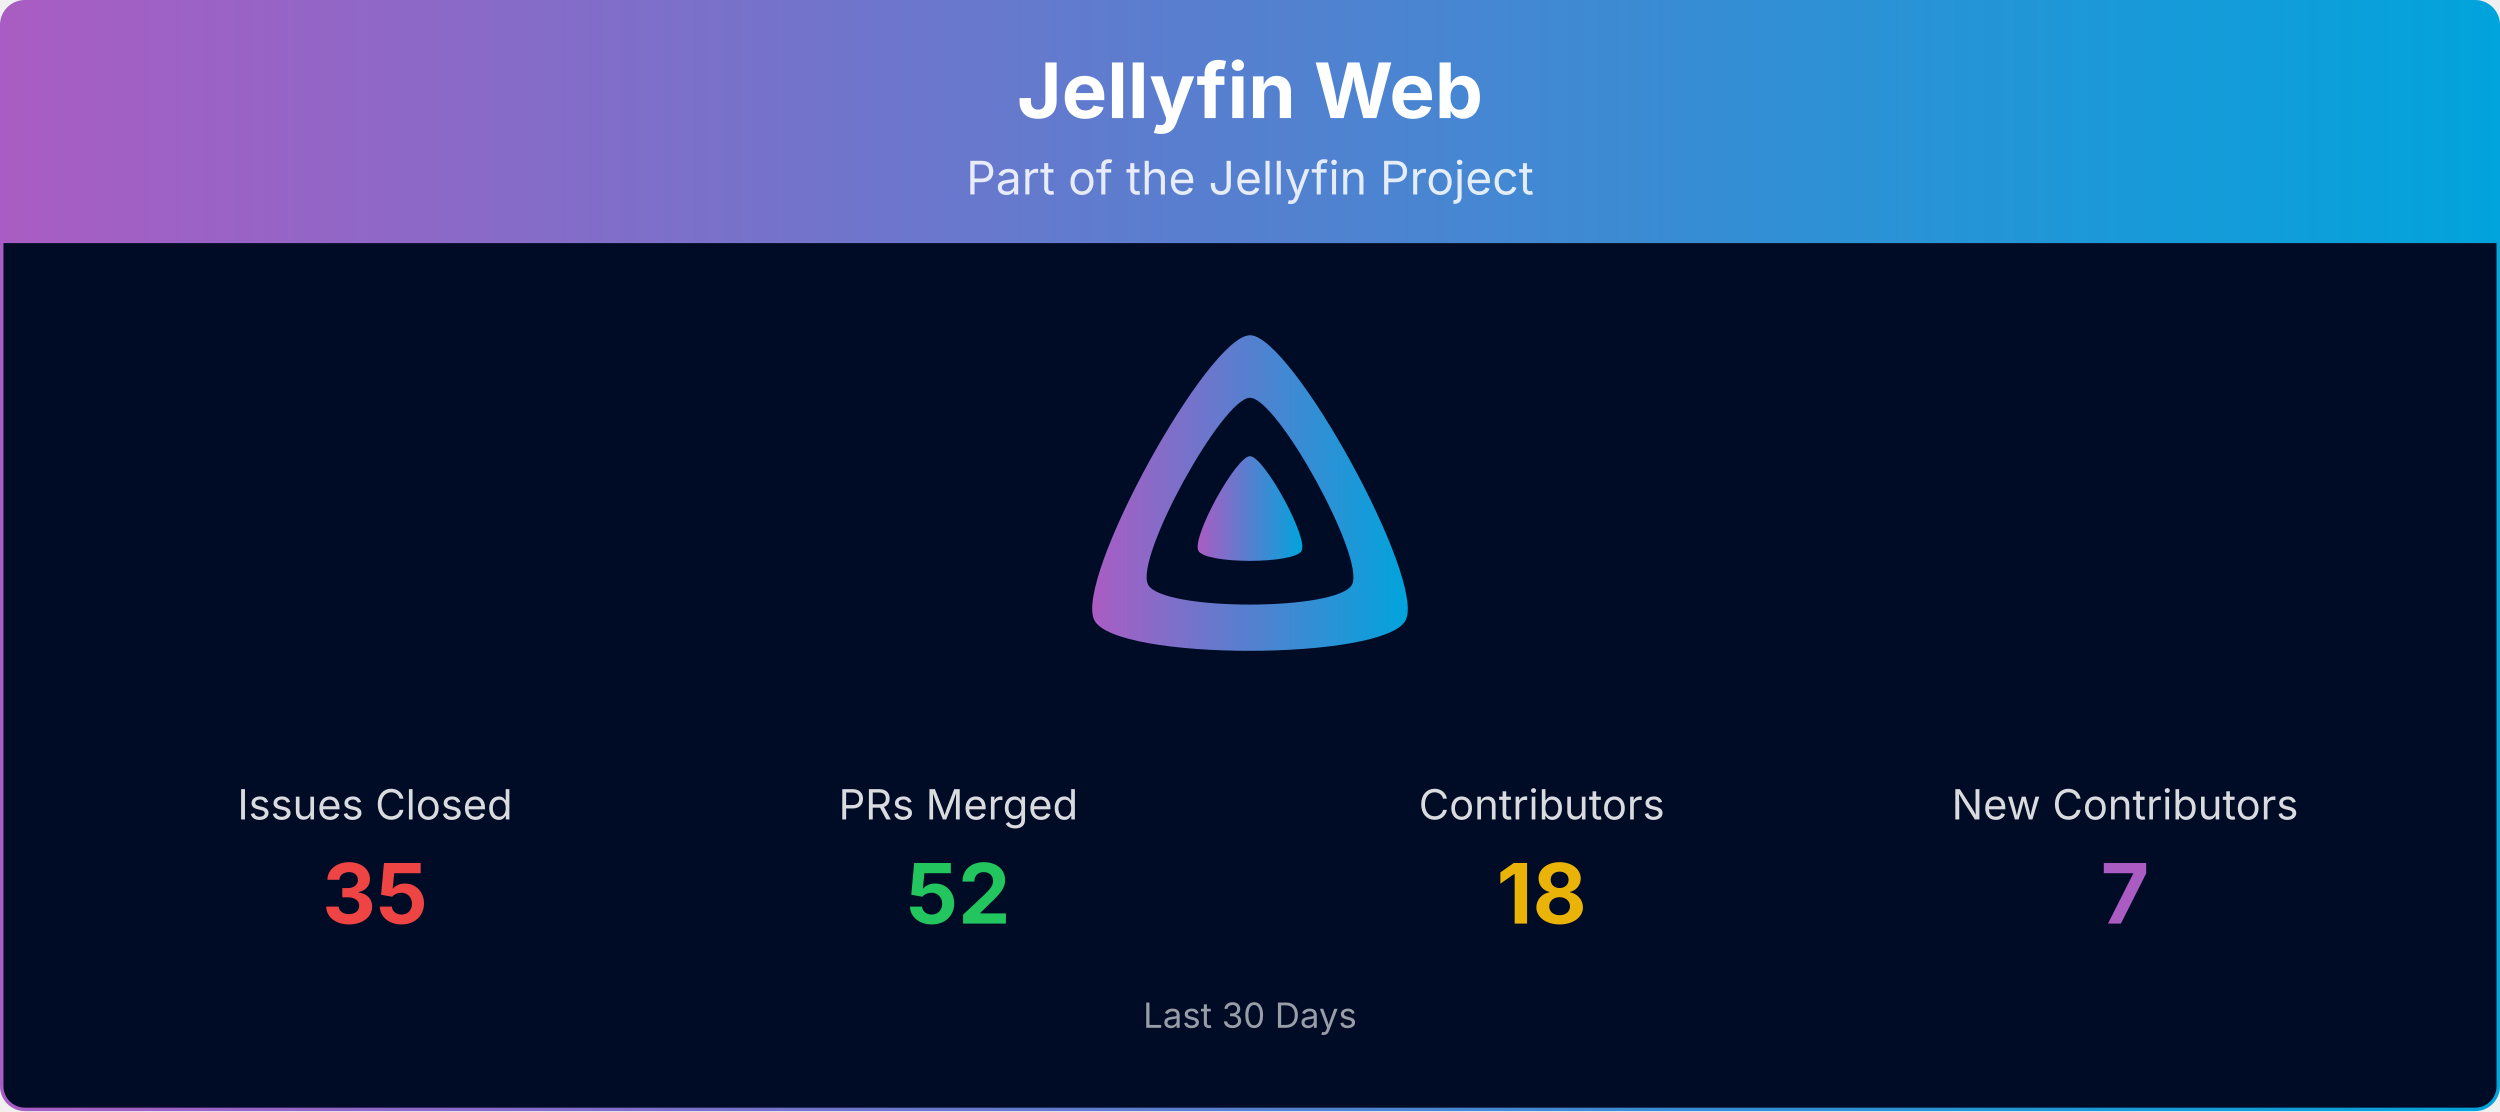
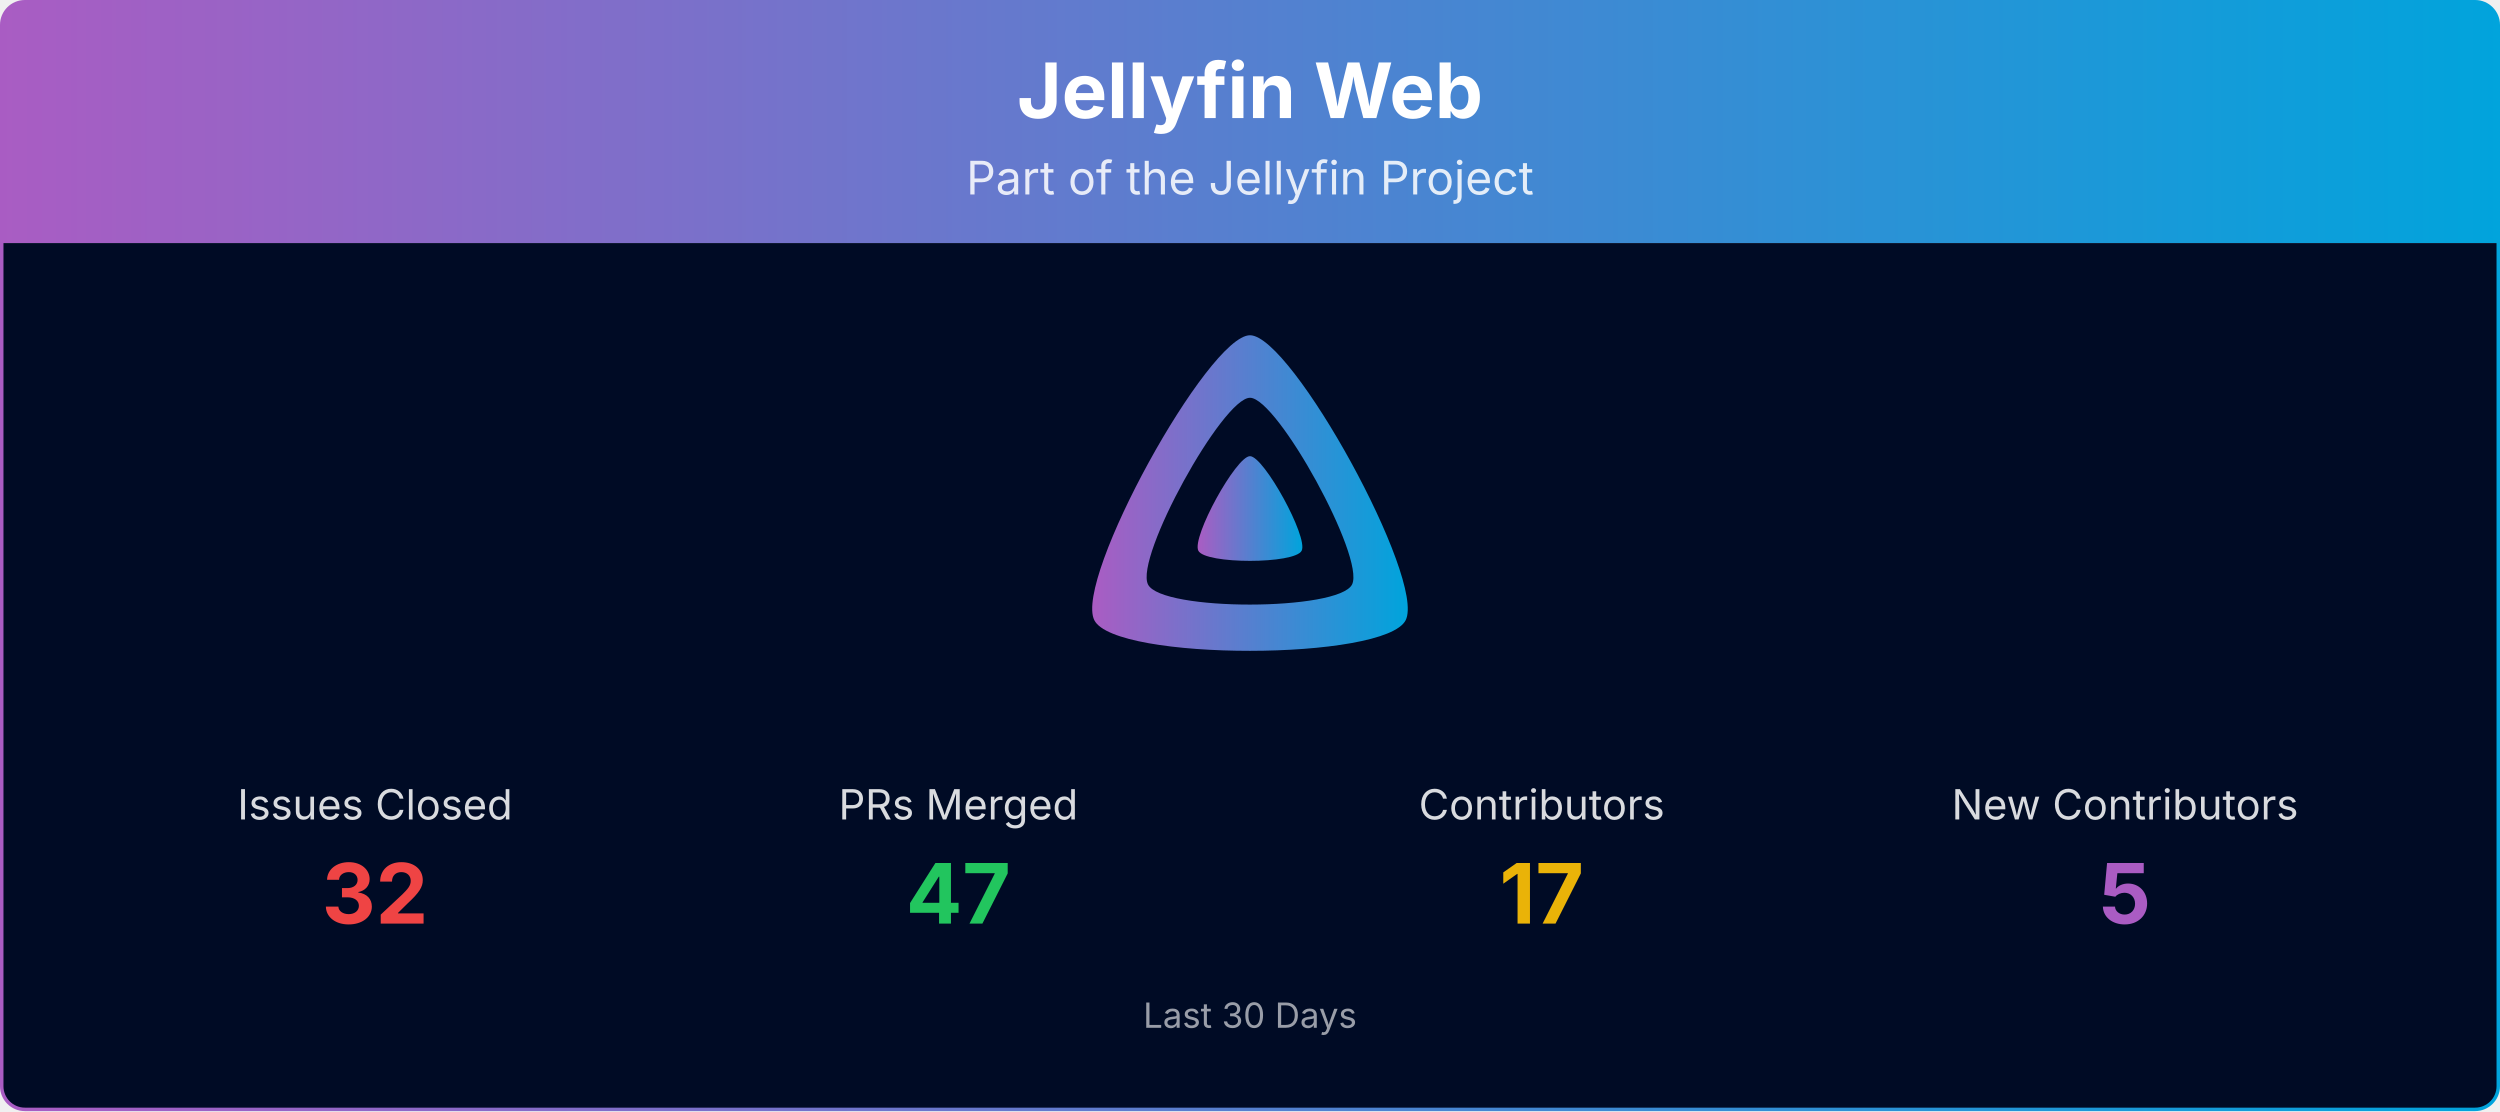
<svg xmlns="http://www.w3.org/2000/svg" viewBox="0 0 1080 480" width="100%" role="img" aria-label="Jellyfin Web">
  <defs>
    <linearGradient id="banner-jellyfin-web-grad" x1="0" y1="0" x2="1" y2="0">
      <stop offset="0%" stop-color="#AA5CC3" />
      <stop offset="100%" stop-color="#00A4DC" />
    </linearGradient>
    <clipPath id="banner-jellyfin-web-grad-clip">
      <rect x="0.75" y="0.75" width="1078.5" height="478.5" rx="10" ry="10" />
    </clipPath>
  </defs>
  <g clip-path="url(#banner-jellyfin-web-grad-clip)">
    <path d="M0.75,10.75 A10.0,10.0 0 0 1 10.75,0.75 L1069.25,0.75 A10.0,10.0 0 0 1 1079.25,10.75 L1079.25,105.00 L0.75,105.00 Z" fill="url(#banner-jellyfin-web-grad)" />
    <text x="540.0" y="51" text-anchor="middle" font-size="33" font-weight="700" font-family="Plus Jakarta Sans, system-ui, -apple-system, Segoe UI, sans-serif" fill="#ffffff">Jellyfin Web</text>
    <text x="540.0" y="84" text-anchor="middle" font-size="20" font-family="Plus Jakarta Sans, system-ui, -apple-system, Segoe UI, sans-serif" fill="#ffffff" opacity="0.85">Part of the Jellyfin Project</text>
    <rect x="0.75" y="105" width="1078.5" height="374.25" fill="#000b25" />
    <g transform="translate(465.00,138.00) scale(0.29297)">
      <path fill="url(#banner-jellyfin-web-grad)" fill-rule="evenodd" d="M256,23.3c-61.6,0-259.8,359.4-229.6,420.1s429.3,60,459.2,0S317.6,23.3,256,23.3zM406.5,390.8c-19.6,39.3-281.1,39.8-300.9,0s110.1-275.3,150.4-275.3S426.1,351.4,406.5,390.8z" />
      <path fill="url(#banner-jellyfin-web-grad)" d="M256,201.6c-20.4,0-86.2,119.3-76.2,139.4s142.5,19.9,152.4,0S276.5,201.6,256,201.6z" />
    </g>
    <text x="162.0" y="354.0" text-anchor="middle" font-size="18" font-family="Plus Jakarta Sans, system-ui, -apple-system, Segoe UI, sans-serif" fill="#ffffff" opacity="0.85">Issues Closed</text>
-     <text x="162.0" y="399.0" text-anchor="middle" font-size="36" font-weight="700" font-family="Plus Jakarta Sans, system-ui, -apple-system, Segoe UI, sans-serif" fill="#ef4444">35</text>
+     <text x="162.0" y="399.0" text-anchor="middle" font-size="36" font-weight="700" font-family="Plus Jakarta Sans, system-ui, -apple-system, Segoe UI, sans-serif" fill="#ef4444">32</text>
    <text x="414.0" y="354.0" text-anchor="middle" font-size="18" font-family="Plus Jakarta Sans, system-ui, -apple-system, Segoe UI, sans-serif" fill="#ffffff" opacity="0.85">PRs Merged</text>
-     <text x="414.0" y="399.0" text-anchor="middle" font-size="36" font-weight="700" font-family="Plus Jakarta Sans, system-ui, -apple-system, Segoe UI, sans-serif" fill="#22c55e">52</text>
+     <text x="414.0" y="399.0" text-anchor="middle" font-size="36" font-weight="700" font-family="Plus Jakarta Sans, system-ui, -apple-system, Segoe UI, sans-serif" fill="#22c55e">47</text>
    <text x="666.0" y="354.0" text-anchor="middle" font-size="18" font-family="Plus Jakarta Sans, system-ui, -apple-system, Segoe UI, sans-serif" fill="#ffffff" opacity="0.85">Contributors</text>
-     <text x="666.0" y="399.0" text-anchor="middle" font-size="36" font-weight="700" font-family="Plus Jakarta Sans, system-ui, -apple-system, Segoe UI, sans-serif" fill="#eab308">18</text>
+     <text x="666.0" y="399.0" text-anchor="middle" font-size="36" font-weight="700" font-family="Plus Jakarta Sans, system-ui, -apple-system, Segoe UI, sans-serif" fill="#eab308">17</text>
    <text x="918.0" y="354.0" text-anchor="middle" font-size="18" font-family="Plus Jakarta Sans, system-ui, -apple-system, Segoe UI, sans-serif" fill="#ffffff" opacity="0.85">New Contributors</text>
-     <text x="918.0" y="399.0" text-anchor="middle" font-size="36" font-weight="700" font-family="Plus Jakarta Sans, system-ui, -apple-system, Segoe UI, sans-serif" fill="#AA5CC3">7</text>
+     <text x="918.0" y="399.0" text-anchor="middle" font-size="36" font-weight="700" font-family="Plus Jakarta Sans, system-ui, -apple-system, Segoe UI, sans-serif" fill="#AA5CC3">5</text>
    <text x="540.0" y="444.0" text-anchor="middle" font-size="15" font-family="Plus Jakarta Sans, system-ui, -apple-system, Segoe UI, sans-serif" fill="#ffffff" opacity="0.6">Last 30 Days</text>
  </g>
  <rect x="0.75" y="0.75" width="1078.5" height="478.5" rx="10" ry="10" fill="none" stroke="url(#banner-jellyfin-web-grad)" stroke-width="1.5" />
</svg>
